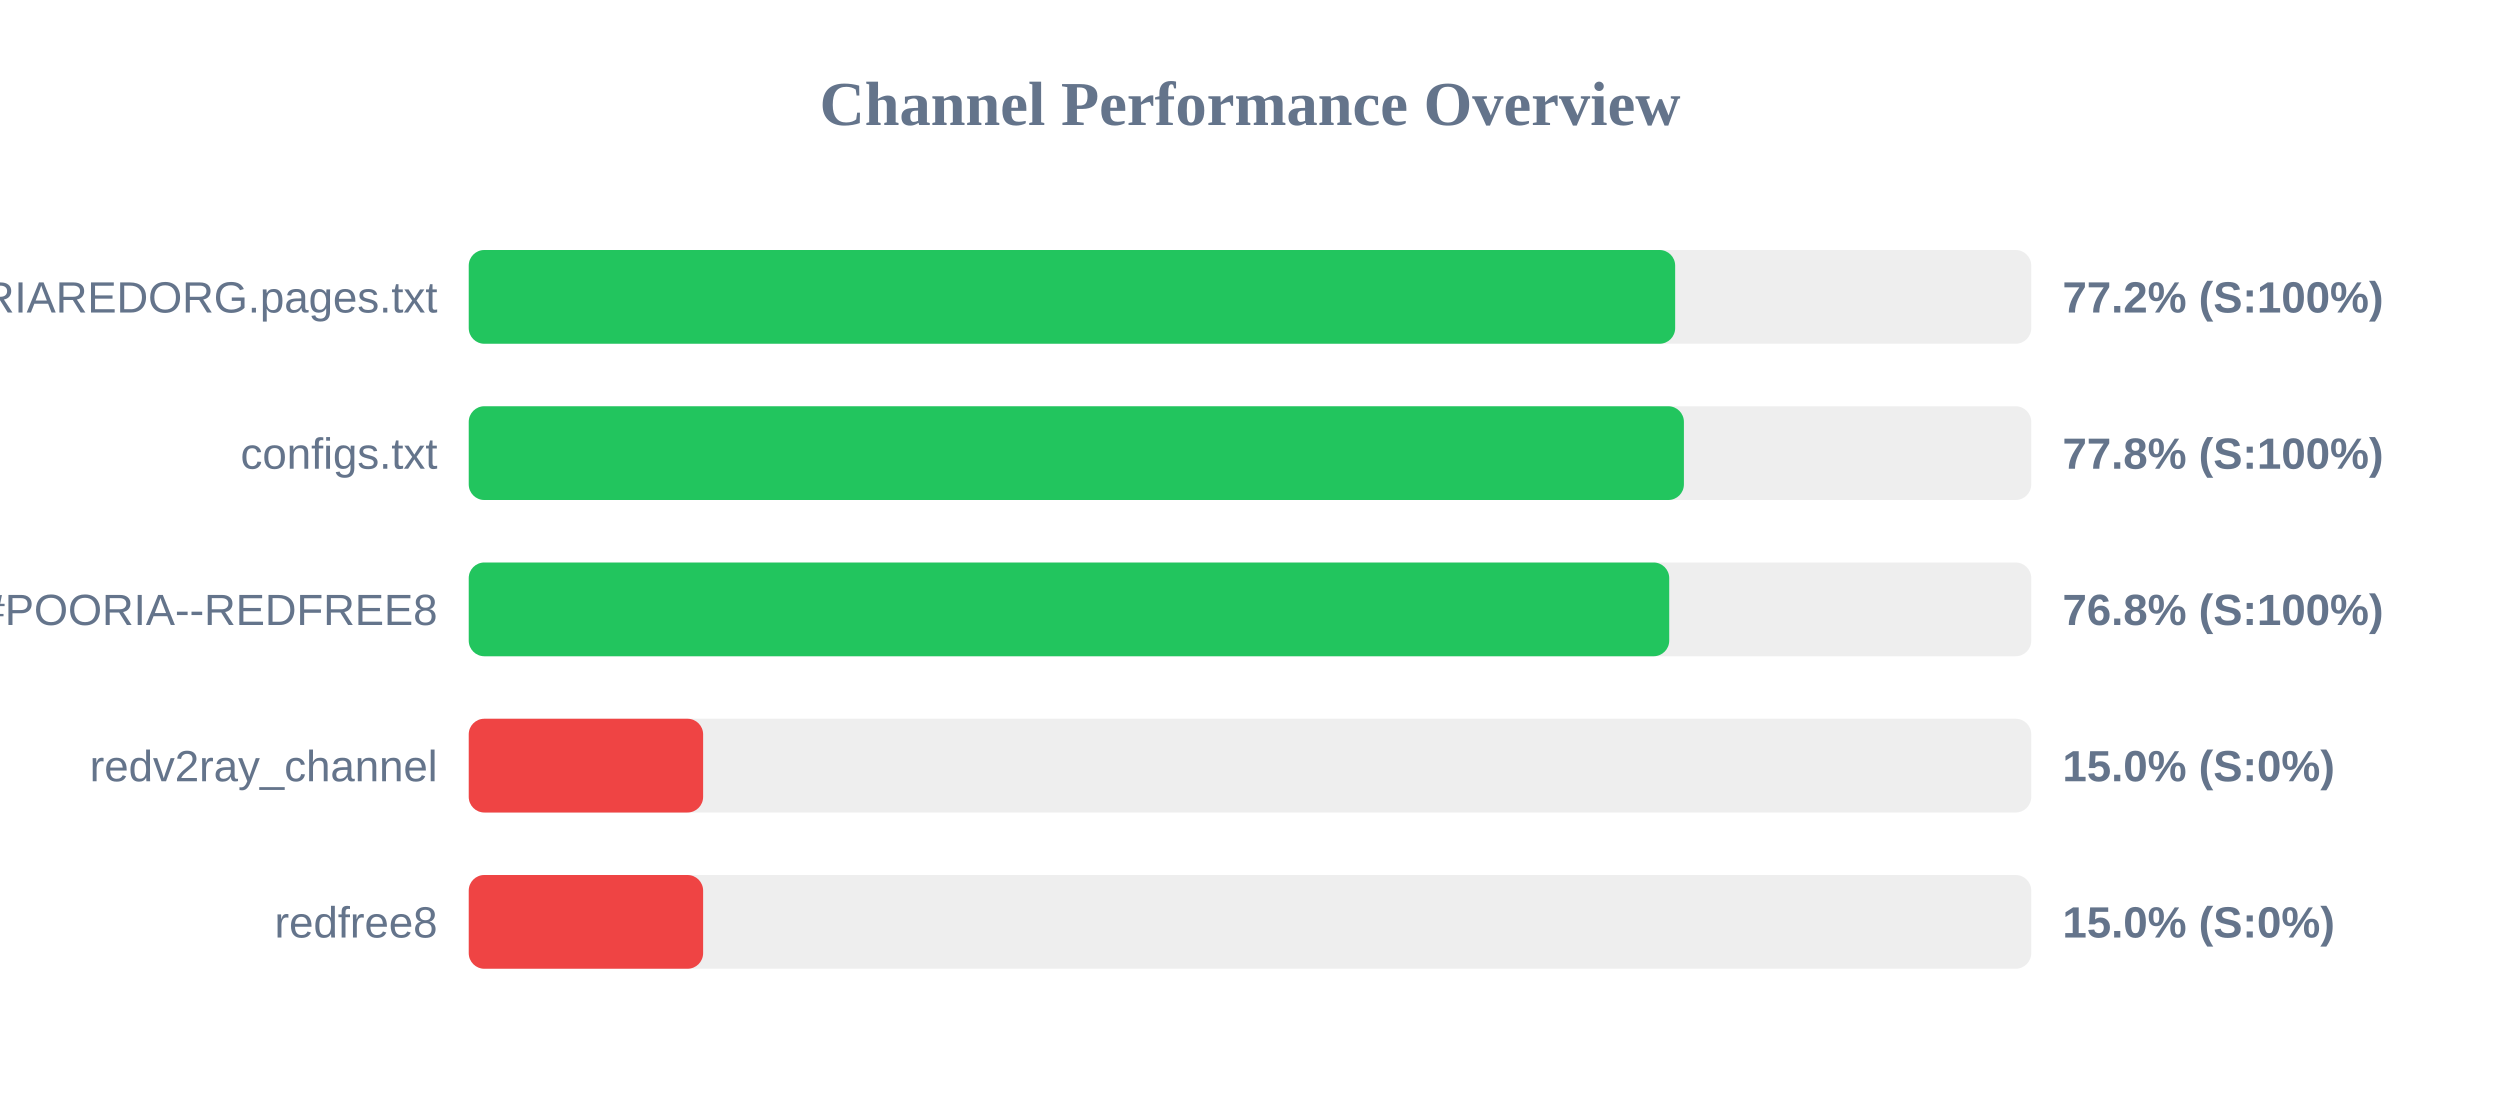
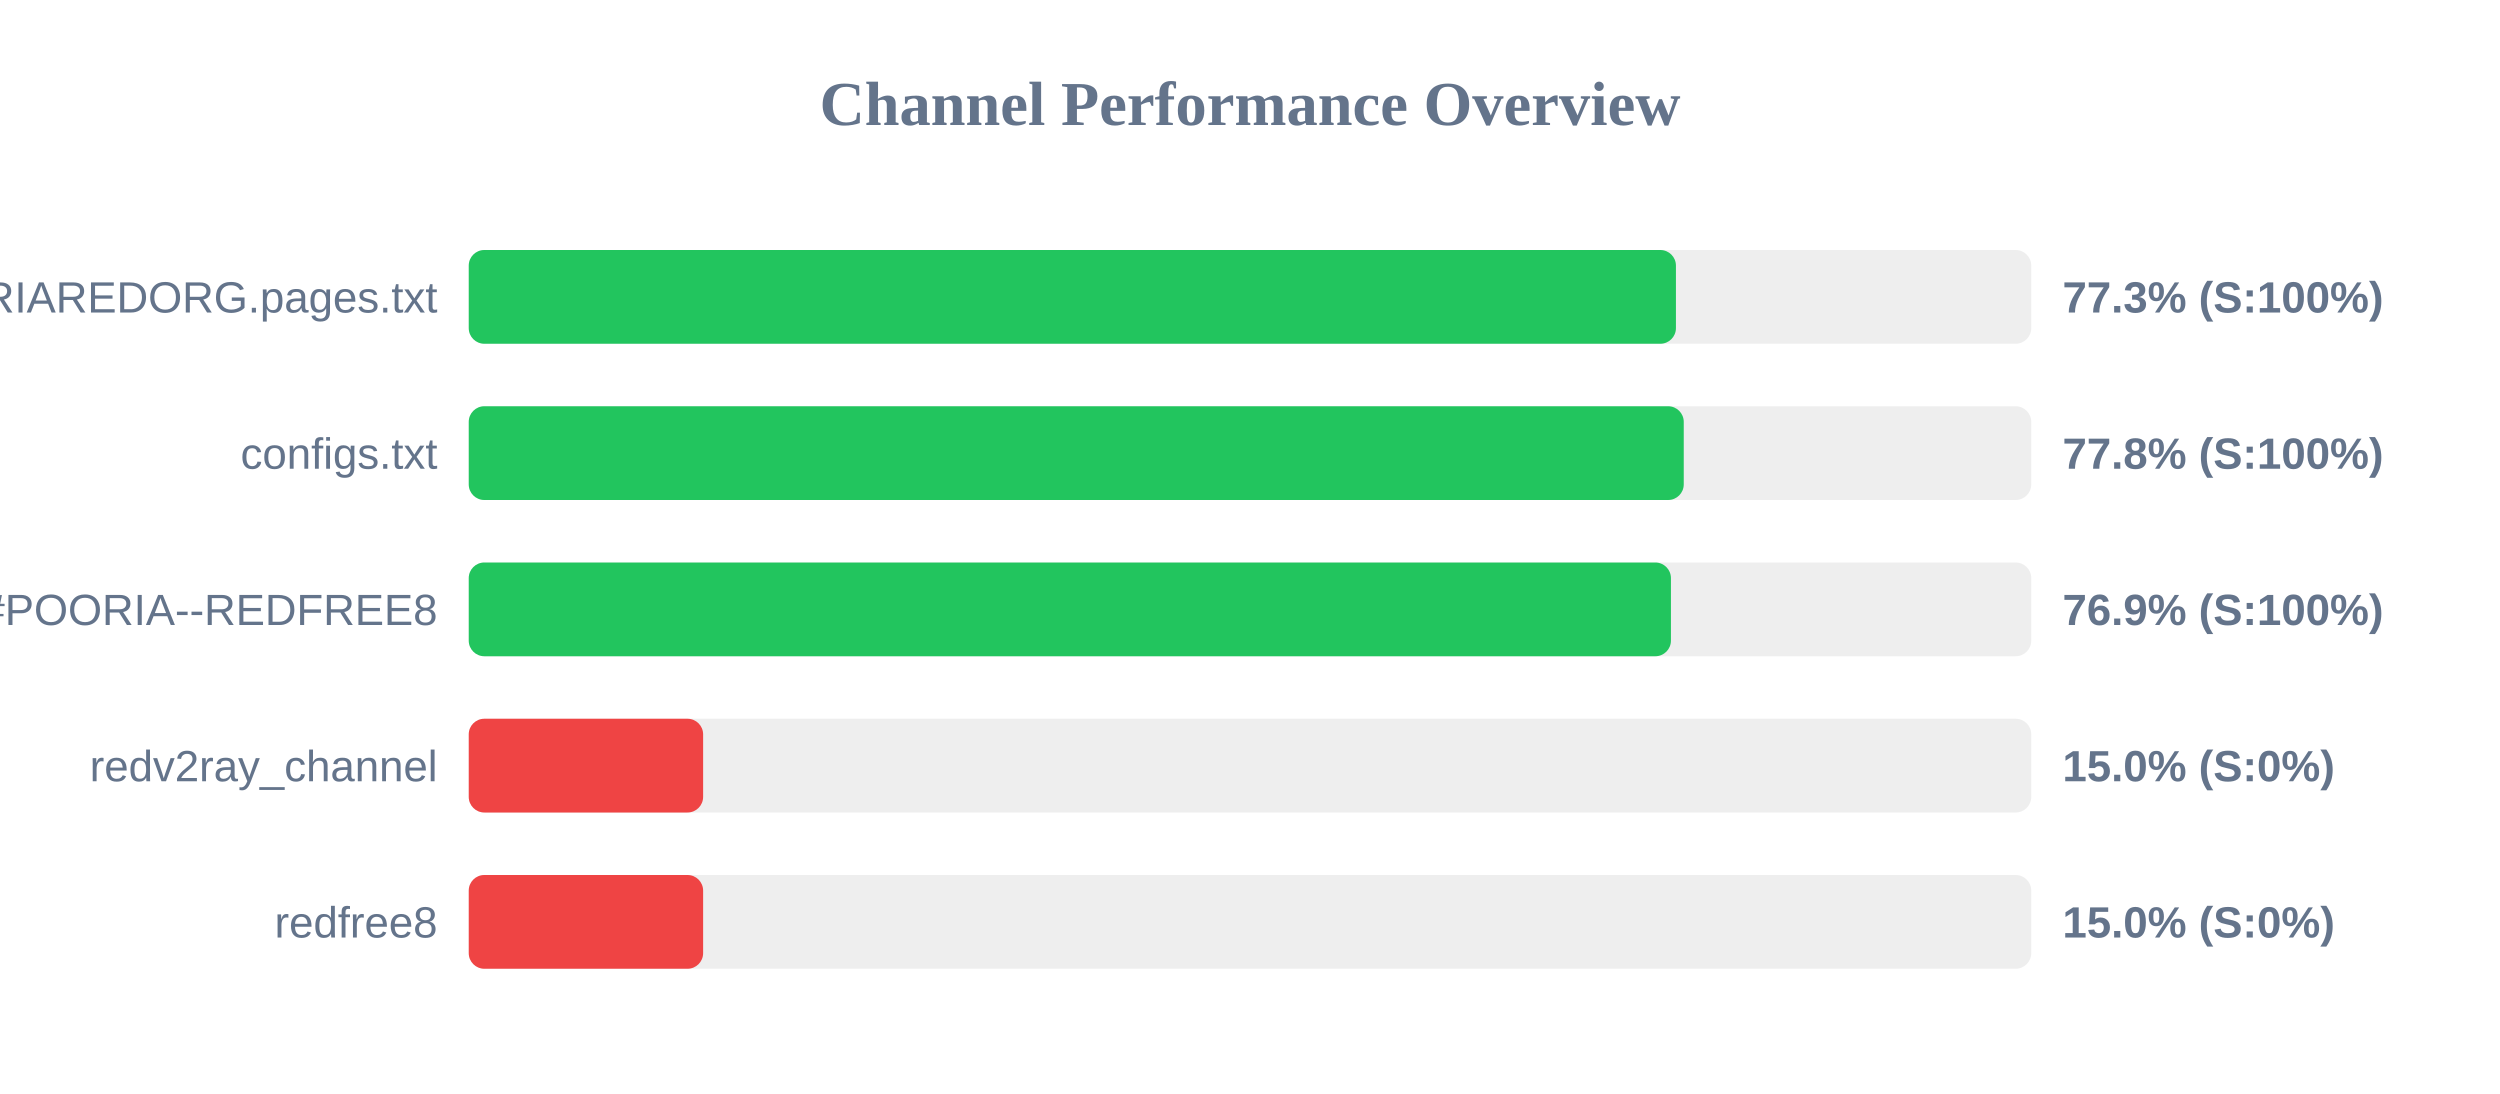
<svg xmlns="http://www.w3.org/2000/svg" width="800" height="350" version="1.1">
  <style>
        .row { font: 14px Arial; fill: #64748b; }
        .score { font: bold 14px Arial; fill: #64748b; }
    </style>
  <text x="400" y="40" text-anchor="middle" font-size="20px" font-weight="bold" fill="#64748b">Channel Performance Overview</text>
  <rect x="150" y="80" width="500" height="30" fill="#eee" rx="5" />
-   <rect x="150" y="80" width="386.05" height="30" fill="#22c55e" rx="5" />
+   <rect x="150" y="80" width="386.3" height="30" fill="#22c55e" rx="5" />
  <text x="140" y="100" text-anchor="end" class="row">POORIAREDORG.pages.txt</text>
-   <text x="660" y="100" text-anchor="start" class="score">77.2% (S:100%)</text>
+   <text x="660" y="100" text-anchor="start" class="score">77.3% (S:100%)</text>
  <rect x="150" y="130" width="500" height="30" fill="#eee" rx="5" />
-   <rect x="150" y="130" width="388.85" height="30" fill="#22c55e" rx="5" />
+   <rect x="150" y="130" width="388.8" height="30" fill="#22c55e" rx="5" />
  <text x="140" y="150" text-anchor="end" class="row">configs.txt</text>
  <text x="660" y="150" text-anchor="start" class="score">77.8% (S:100%)</text>
  <rect x="150" y="180" width="500" height="30" fill="#eee" rx="5" />
-   <rect x="150" y="180" width="384.15" height="30" fill="#22c55e" rx="5" />
+   <rect x="150" y="180" width="384.7" height="30" fill="#22c55e" rx="5" />
  <text x="140" y="200" text-anchor="end" class="row">POORIA--REDFREE8.txt#POORIA--REDFREE8</text>
-   <text x="660" y="200" text-anchor="start" class="score">76.8% (S:100%)</text>
+   <text x="660" y="200" text-anchor="start" class="score">76.9% (S:100%)</text>
  <rect x="150" y="230" width="500" height="30" fill="#eee" rx="5" />
  <rect x="150" y="230" width="75.0" height="30" fill="#ef4444" rx="5" />
  <text x="140" y="250" text-anchor="end" class="row">redv2ray_channel</text>
  <text x="660" y="250" text-anchor="start" class="score">15.0% (S:0%)</text>
  <rect x="150" y="280" width="500" height="30" fill="#eee" rx="5" />
  <rect x="150" y="280" width="75.0" height="30" fill="#ef4444" rx="5" />
  <text x="140" y="300" text-anchor="end" class="row">redfree8</text>
  <text x="660" y="300" text-anchor="start" class="score">15.0% (S:0%)</text>
</svg>
